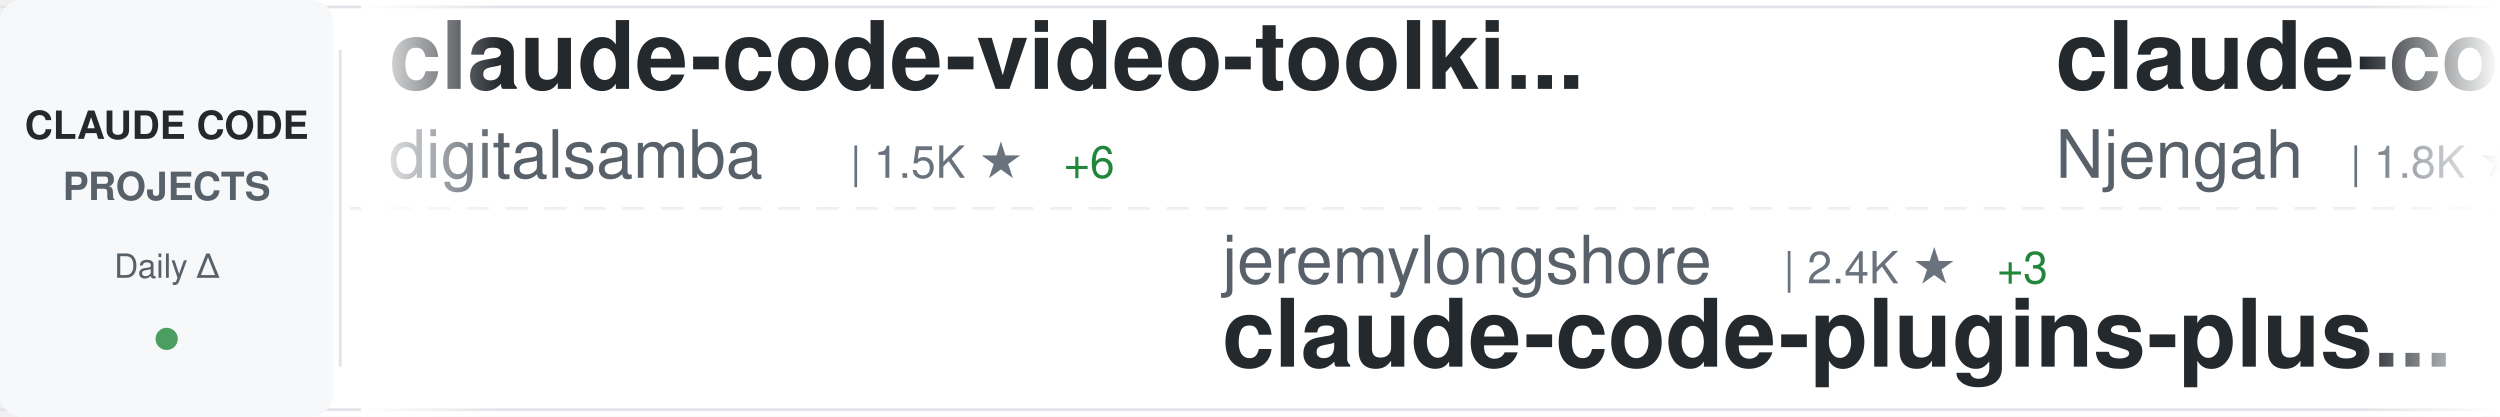
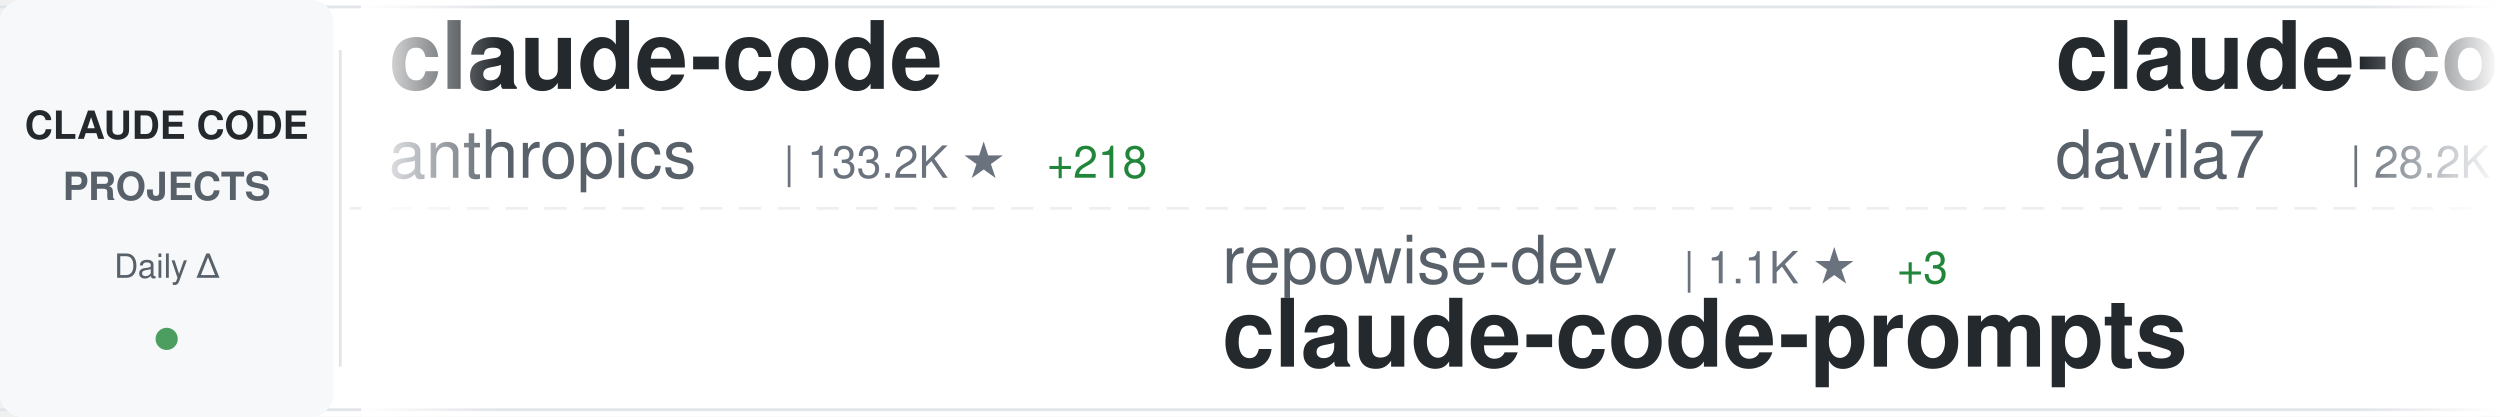
<svg xmlns="http://www.w3.org/2000/svg" width="900" height="150">
  <defs>
    <linearGradient id="awesomeLeftFade" x1="0%" y1="0%" x2="100%" y2="0%">
      <stop offset="0%" style="stop-color:#ffffff;stop-opacity:1" />
      <stop offset="100%" style="stop-color:#ffffff;stop-opacity:0" />
    </linearGradient>
    <linearGradient id="awesomeRightFade" x1="0%" y1="0%" x2="100%" y2="0%">
      <stop offset="0%" style="stop-color:#ffffff;stop-opacity:0" />
      <stop offset="100%" style="stop-color:#ffffff;stop-opacity:1" />
    </linearGradient>
  </defs>
  <rect width="900" height="150" fill="#ffffff" rx="8" />
  <rect x="0" y="2" width="900" height="1" fill="#e1e4e8" />
  <rect x="0" y="147" width="900" height="1" fill="#e1e4e8" />
  <line x1="0" y1="75" x2="900" y2="75" stroke="#e1e4e8" stroke-width="1" stroke-dasharray="8 6" opacity="0.6" />
  <rect x="0" y="0" width="120" height="150" fill="#f6f8fa" rx="8" />
  <text x="60" y="50" font-family="-apple-system, BlinkMacSystemFont, 'Segoe UI', Helvetica, Arial, sans-serif" font-size="14" font-weight="600" fill="#24292e" text-anchor="middle">CLAUDE CODE</text>
  <text x="60" y="72" font-family="-apple-system, BlinkMacSystemFont, 'Segoe UI', Helvetica, Arial, sans-serif" font-size="14" font-weight="600" fill="#586069" text-anchor="middle">PROJECTS</text>
  <text x="60" y="100" font-family="-apple-system, BlinkMacSystemFont, 'Segoe UI', Helvetica, Arial, sans-serif" font-size="12" font-weight="500" fill="#586069" text-anchor="middle">Daily Δ</text>
  <circle cx="60" cy="122" r="4" fill="#22863a" opacity="0.8" />
  <rect x="122" y="18" width="1" height="114" fill="#e1e4e8" />
  <clipPath id="awesomeTickerClip">
    <rect x="130" y="0" width="770" height="150" />
  </clipPath>
  <g clip-path="url(#awesomeTickerClip)">
    <g id="awesomeTickerItems">
      <animateTransform attributeName="transform" attributeType="XML" type="translate" from="0 0" to="-3000 0" dur="54s" repeatCount="indefinite" />
      <g transform="translate(0, 0)">
-         <text x="140" y="32" font-family="-apple-system, BlinkMacSystemFont, 'Segoe UI', Helvetica, Arial, sans-serif" font-size="34" font-weight="600" fill="#24292e">claude-code-video-toolki...</text>
-         <text x="140" y="64" font-family="-apple-system, BlinkMacSystemFont, 'Segoe UI', Helvetica, Arial, sans-serif" font-size="24" font-weight="400" fill="#586069">digitalsamba</text>
-         <text x="306" y="64" font-family="-apple-system, BlinkMacSystemFont, 'Segoe UI', Helvetica, Arial, sans-serif" font-size="16" font-weight="500" fill="#6a737d">| 1.5K ★</text>
-         <text x="383" y="64" font-family="-apple-system, BlinkMacSystemFont, 'Segoe UI', Helvetica, Arial, sans-serif" font-size="16" font-weight="500" fill="#22863a"> +6</text>
+         <text x="140" y="32" font-family="-apple-system, BlinkMacSystemFont, 'Segoe UI', Helvetica, Arial, sans-serif" font-size="34" font-weight="600" fill="#24292e">claude-code</text>
+         <text x="140" y="64" font-family="-apple-system, BlinkMacSystemFont, 'Segoe UI', Helvetica, Arial, sans-serif" font-size="24" font-weight="400" fill="#586069">anthropics</text>
+         <text x="282" y="64" font-family="-apple-system, BlinkMacSystemFont, 'Segoe UI', Helvetica, Arial, sans-serif" font-size="16" font-weight="500" fill="#6a737d">| 133.2K ★</text>
+         <text x="377" y="64" font-family="-apple-system, BlinkMacSystemFont, 'Segoe UI', Helvetica, Arial, sans-serif" font-size="16" font-weight="500" fill="#22863a"> +218</text>
      </g>
      <g transform="translate(300, 0)">
-         <text x="140" y="102" font-family="-apple-system, BlinkMacSystemFont, 'Segoe UI', Helvetica, Arial, sans-serif" font-size="24" font-weight="400" fill="#586069">jeremylongshore</text>
-         <text x="342" y="102" font-family="-apple-system, BlinkMacSystemFont, 'Segoe UI', Helvetica, Arial, sans-serif" font-size="16" font-weight="500" fill="#6a737d">| 2.4K ★</text>
-         <text x="419" y="102" font-family="-apple-system, BlinkMacSystemFont, 'Segoe UI', Helvetica, Arial, sans-serif" font-size="16" font-weight="500" fill="#22863a"> +3</text>
-         <text x="140" y="132" font-family="-apple-system, BlinkMacSystemFont, 'Segoe UI', Helvetica, Arial, sans-serif" font-size="34" font-weight="600" fill="#24292e">claude-code-plugins-plus...</text>
+         <text x="140" y="102" font-family="-apple-system, BlinkMacSystemFont, 'Segoe UI', Helvetica, Arial, sans-serif" font-size="24" font-weight="400" fill="#586069">repowise-dev</text>
+         <text x="306" y="102" font-family="-apple-system, BlinkMacSystemFont, 'Segoe UI', Helvetica, Arial, sans-serif" font-size="16" font-weight="500" fill="#6a737d">| 1.1K ★</text>
+         <text x="383" y="102" font-family="-apple-system, BlinkMacSystemFont, 'Segoe UI', Helvetica, Arial, sans-serif" font-size="16" font-weight="500" fill="#22863a"> +3</text>
+         <text x="140" y="132" font-family="-apple-system, BlinkMacSystemFont, 'Segoe UI', Helvetica, Arial, sans-serif" font-size="34" font-weight="600" fill="#24292e">claude-code-prompts</text>
      </g>
      <g transform="translate(600, 0)">
-         <text x="140" y="32" font-family="-apple-system, BlinkMacSystemFont, 'Segoe UI', Helvetica, Arial, sans-serif" font-size="34" font-weight="600" fill="#24292e">claude-code-cheat-sheet</text>
-         <text x="140" y="64" font-family="-apple-system, BlinkMacSystemFont, 'Segoe UI', Helvetica, Arial, sans-serif" font-size="24" font-weight="400" fill="#586069">Njengah</text>
-         <text x="246" y="64" font-family="-apple-system, BlinkMacSystemFont, 'Segoe UI', Helvetica, Arial, sans-serif" font-size="16" font-weight="500" fill="#6a737d">| 1.8K ★</text>
-         <text x="323" y="64" font-family="-apple-system, BlinkMacSystemFont, 'Segoe UI', Helvetica, Arial, sans-serif" font-size="16" font-weight="500" fill="#22863a"> +1</text>
+         <text x="140" y="32" font-family="-apple-system, BlinkMacSystemFont, 'Segoe UI', Helvetica, Arial, sans-serif" font-size="34" font-weight="600" fill="#24292e">claude-code-templates</text>
+         <text x="140" y="64" font-family="-apple-system, BlinkMacSystemFont, 'Segoe UI', Helvetica, Arial, sans-serif" font-size="24" font-weight="400" fill="#586069">davila7</text>
+         <text x="246" y="64" font-family="-apple-system, BlinkMacSystemFont, 'Segoe UI', Helvetica, Arial, sans-serif" font-size="16" font-weight="500" fill="#6a737d">| 28.2K ★</text>
+         <text x="332" y="64" font-family="-apple-system, BlinkMacSystemFont, 'Segoe UI', Helvetica, Arial, sans-serif" font-size="16" font-weight="500" fill="#22863a"> +24</text>
      </g>
      <g transform="translate(900, 0)">
-         <text x="140" y="102" font-family="-apple-system, BlinkMacSystemFont, 'Segoe UI', Helvetica, Arial, sans-serif" font-size="24" font-weight="400" fill="#586069">anthropics</text>
-         <text x="282" y="102" font-family="-apple-system, BlinkMacSystemFont, 'Segoe UI', Helvetica, Arial, sans-serif" font-size="16" font-weight="500" fill="#6a737d">| 882 ★</text>
-         <text x="350" y="102" font-family="-apple-system, BlinkMacSystemFont, 'Segoe UI', Helvetica, Arial, sans-serif" font-size="16" font-weight="500" fill="#22863a"> +1</text>
-         <text x="140" y="132" font-family="-apple-system, BlinkMacSystemFont, 'Segoe UI', Helvetica, Arial, sans-serif" font-size="34" font-weight="600" fill="#24292e">claude-code-base-action</text>
+         <text x="140" y="102" font-family="-apple-system, BlinkMacSystemFont, 'Segoe UI', Helvetica, Arial, sans-serif" font-size="24" font-weight="400" fill="#586069">1rgs</text>
+         <text x="210" y="102" font-family="-apple-system, BlinkMacSystemFont, 'Segoe UI', Helvetica, Arial, sans-serif" font-size="16" font-weight="500" fill="#6a737d">| 3.6K ★</text>
+         <text x="287" y="102" font-family="-apple-system, BlinkMacSystemFont, 'Segoe UI', Helvetica, Arial, sans-serif" font-size="16" font-weight="500" fill="#22863a"> +4</text>
+         <text x="140" y="132" font-family="-apple-system, BlinkMacSystemFont, 'Segoe UI', Helvetica, Arial, sans-serif" font-size="34" font-weight="600" fill="#24292e">claude-code-proxy</text>
      </g>
      <g transform="translate(1200, 0)">
-         <text x="140" y="32" font-family="-apple-system, BlinkMacSystemFont, 'Segoe UI', Helvetica, Arial, sans-serif" font-size="34" font-weight="600" fill="#24292e">claude-code</text>
-         <text x="140" y="64" font-family="-apple-system, BlinkMacSystemFont, 'Segoe UI', Helvetica, Arial, sans-serif" font-size="24" font-weight="400" fill="#586069">T-Lab-CUHKSZ</text>
-         <text x="306" y="64" font-family="-apple-system, BlinkMacSystemFont, 'Segoe UI', Helvetica, Arial, sans-serif" font-size="16" font-weight="500" fill="#6a737d">| 318 ★</text>
-         <text x="374" y="64" font-family="-apple-system, BlinkMacSystemFont, 'Segoe UI', Helvetica, Arial, sans-serif" font-size="16" font-weight="500" fill="#22863a"> +1</text>
+         <text x="140" y="32" font-family="-apple-system, BlinkMacSystemFont, 'Segoe UI', Helvetica, Arial, sans-serif" font-size="34" font-weight="600" fill="#24292e">awesome-claude-code-tool...</text>
+         <text x="140" y="64" font-family="-apple-system, BlinkMacSystemFont, 'Segoe UI', Helvetica, Arial, sans-serif" font-size="24" font-weight="400" fill="#586069">rohitg00</text>
+         <text x="258" y="64" font-family="-apple-system, BlinkMacSystemFont, 'Segoe UI', Helvetica, Arial, sans-serif" font-size="16" font-weight="500" fill="#6a737d">| 2.1K ★</text>
+         <text x="335" y="64" font-family="-apple-system, BlinkMacSystemFont, 'Segoe UI', Helvetica, Arial, sans-serif" font-size="16" font-weight="500" fill="#22863a"> +11</text>
      </g>
      <g transform="translate(1500, 0)">
-         <text x="140" y="102" font-family="-apple-system, BlinkMacSystemFont, 'Segoe UI', Helvetica, Arial, sans-serif" font-size="24" font-weight="400" fill="#586069">Onewon</text>
-         <text x="234" y="102" font-family="-apple-system, BlinkMacSystemFont, 'Segoe UI', Helvetica, Arial, sans-serif" font-size="16" font-weight="500" fill="#6a737d">| 182 ★</text>
-         <text x="140" y="132" font-family="-apple-system, BlinkMacSystemFont, 'Segoe UI', Helvetica, Arial, sans-serif" font-size="34" font-weight="600" fill="#24292e">claude-code</text>
+         <text x="140" y="102" font-family="-apple-system, BlinkMacSystemFont, 'Segoe UI', Helvetica, Arial, sans-serif" font-size="24" font-weight="400" fill="#586069">Piebald-AI</text>
+         <text x="282" y="102" font-family="-apple-system, BlinkMacSystemFont, 'Segoe UI', Helvetica, Arial, sans-serif" font-size="16" font-weight="500" fill="#6a737d">| 11.2K ★</text>
+         <text x="368" y="102" font-family="-apple-system, BlinkMacSystemFont, 'Segoe UI', Helvetica, Arial, sans-serif" font-size="16" font-weight="500" fill="#22863a"> +33</text>
+         <text x="140" y="132" font-family="-apple-system, BlinkMacSystemFont, 'Segoe UI', Helvetica, Arial, sans-serif" font-size="34" font-weight="600" fill="#24292e">claude-code-system-promp...</text>
      </g>
      <g transform="translate(1800, 0)">
-         <text x="140" y="32" font-family="-apple-system, BlinkMacSystemFont, 'Segoe UI', Helvetica, Arial, sans-serif" font-size="34" font-weight="600" fill="#24292e">claude-code-security-rev...</text>
+         <text x="140" y="32" font-family="-apple-system, BlinkMacSystemFont, 'Segoe UI', Helvetica, Arial, sans-serif" font-size="34" font-weight="600" fill="#24292e">claude-code-base-action</text>
        <text x="140" y="64" font-family="-apple-system, BlinkMacSystemFont, 'Segoe UI', Helvetica, Arial, sans-serif" font-size="24" font-weight="400" fill="#586069">anthropics</text>
-         <text x="282" y="64" font-family="-apple-system, BlinkMacSystemFont, 'Segoe UI', Helvetica, Arial, sans-serif" font-size="16" font-weight="500" fill="#6a737d">| 5.3K ★</text>
-         <text x="359" y="64" font-family="-apple-system, BlinkMacSystemFont, 'Segoe UI', Helvetica, Arial, sans-serif" font-size="16" font-weight="500" fill="#22863a"> +8</text>
+         <text x="282" y="64" font-family="-apple-system, BlinkMacSystemFont, 'Segoe UI', Helvetica, Arial, sans-serif" font-size="16" font-weight="500" fill="#6a737d">| 882 ★</text>
+         <text x="350" y="64" font-family="-apple-system, BlinkMacSystemFont, 'Segoe UI', Helvetica, Arial, sans-serif" font-size="16" font-weight="500" fill="#22863a"> +1</text>
      </g>
      <g transform="translate(2100, 0)">
-         <text x="140" y="102" font-family="-apple-system, BlinkMacSystemFont, 'Segoe UI', Helvetica, Arial, sans-serif" font-size="24" font-weight="400" fill="#586069">feiskyer</text>
-         <text x="258" y="102" font-family="-apple-system, BlinkMacSystemFont, 'Segoe UI', Helvetica, Arial, sans-serif" font-size="16" font-weight="500" fill="#6a737d">| 1.6K ★</text>
-         <text x="335" y="102" font-family="-apple-system, BlinkMacSystemFont, 'Segoe UI', Helvetica, Arial, sans-serif" font-size="16" font-weight="500" fill="#22863a"> +2</text>
-         <text x="140" y="132" font-family="-apple-system, BlinkMacSystemFont, 'Segoe UI', Helvetica, Arial, sans-serif" font-size="34" font-weight="600" fill="#24292e">claude-code-settings</text>
+         <text x="140" y="102" font-family="-apple-system, BlinkMacSystemFont, 'Segoe UI', Helvetica, Arial, sans-serif" font-size="24" font-weight="400" fill="#586069">fazxes</text>
+         <text x="234" y="102" font-family="-apple-system, BlinkMacSystemFont, 'Segoe UI', Helvetica, Arial, sans-serif" font-size="16" font-weight="500" fill="#6a737d">| 221 ★</text>
+         <text x="140" y="132" font-family="-apple-system, BlinkMacSystemFont, 'Segoe UI', Helvetica, Arial, sans-serif" font-size="34" font-weight="600" fill="#24292e">Claude-code</text>
      </g>
      <g transform="translate(2400, 0)">
-         <text x="140" y="32" font-family="-apple-system, BlinkMacSystemFont, 'Segoe UI', Helvetica, Arial, sans-serif" font-size="34" font-weight="600" fill="#24292e">my-claude-code-setup</text>
-         <text x="140" y="64" font-family="-apple-system, BlinkMacSystemFont, 'Segoe UI', Helvetica, Arial, sans-serif" font-size="24" font-weight="400" fill="#586069">centminmod</text>
-         <text x="282" y="64" font-family="-apple-system, BlinkMacSystemFont, 'Segoe UI', Helvetica, Arial, sans-serif" font-size="16" font-weight="500" fill="#6a737d">| 2.4K ★</text>
-         <text x="359" y="64" font-family="-apple-system, BlinkMacSystemFont, 'Segoe UI', Helvetica, Arial, sans-serif" font-size="16" font-weight="500" fill="#22863a"> +2</text>
+         <text x="140" y="32" font-family="-apple-system, BlinkMacSystemFont, 'Segoe UI', Helvetica, Arial, sans-serif" font-size="34" font-weight="600" fill="#24292e">claude-code-rev</text>
+         <text x="140" y="64" font-family="-apple-system, BlinkMacSystemFont, 'Segoe UI', Helvetica, Arial, sans-serif" font-size="24" font-weight="400" fill="#586069">oboard</text>
+         <text x="234" y="64" font-family="-apple-system, BlinkMacSystemFont, 'Segoe UI', Helvetica, Arial, sans-serif" font-size="16" font-weight="500" fill="#6a737d">| 3.2K ★</text>
+         <text x="311" y="64" font-family="-apple-system, BlinkMacSystemFont, 'Segoe UI', Helvetica, Arial, sans-serif" font-size="16" font-weight="500" fill="#22863a"> +1</text>
      </g>
      <g transform="translate(2700, 0)">
-         <text x="140" y="102" font-family="-apple-system, BlinkMacSystemFont, 'Segoe UI', Helvetica, Arial, sans-serif" font-size="24" font-weight="400" fill="#586069">fuergaosi233</text>
-         <text x="306" y="102" font-family="-apple-system, BlinkMacSystemFont, 'Segoe UI', Helvetica, Arial, sans-serif" font-size="16" font-weight="500" fill="#6a737d">| 2.7K ★</text>
-         <text x="383" y="102" font-family="-apple-system, BlinkMacSystemFont, 'Segoe UI', Helvetica, Arial, sans-serif" font-size="16" font-weight="500" fill="#22863a"> +2</text>
-         <text x="140" y="132" font-family="-apple-system, BlinkMacSystemFont, 'Segoe UI', Helvetica, Arial, sans-serif" font-size="34" font-weight="600" fill="#24292e">claude-code-proxy</text>
+         <text x="140" y="102" font-family="-apple-system, BlinkMacSystemFont, 'Segoe UI', Helvetica, Arial, sans-serif" font-size="24" font-weight="400" fill="#586069">diet103</text>
+         <text x="246" y="102" font-family="-apple-system, BlinkMacSystemFont, 'Segoe UI', Helvetica, Arial, sans-serif" font-size="16" font-weight="500" fill="#6a737d">| 9.7K ★</text>
+         <text x="323" y="102" font-family="-apple-system, BlinkMacSystemFont, 'Segoe UI', Helvetica, Arial, sans-serif" font-size="16" font-weight="500" fill="#22863a"> +4</text>
+         <text x="140" y="132" font-family="-apple-system, BlinkMacSystemFont, 'Segoe UI', Helvetica, Arial, sans-serif" font-size="34" font-weight="600" fill="#24292e">claude-code-infrastructu...</text>
      </g>
      <g transform="translate(3000, 0)">
-         <text x="140" y="32" font-family="-apple-system, BlinkMacSystemFont, 'Segoe UI', Helvetica, Arial, sans-serif" font-size="34" font-weight="600" fill="#24292e">claude-code-video-toolki...</text>
-         <text x="140" y="64" font-family="-apple-system, BlinkMacSystemFont, 'Segoe UI', Helvetica, Arial, sans-serif" font-size="24" font-weight="400" fill="#586069">digitalsamba</text>
-         <text x="306" y="64" font-family="-apple-system, BlinkMacSystemFont, 'Segoe UI', Helvetica, Arial, sans-serif" font-size="16" font-weight="500" fill="#6a737d">| 1.5K ★</text>
-         <text x="383" y="64" font-family="-apple-system, BlinkMacSystemFont, 'Segoe UI', Helvetica, Arial, sans-serif" font-size="16" font-weight="500" fill="#22863a"> +6</text>
+         <text x="140" y="32" font-family="-apple-system, BlinkMacSystemFont, 'Segoe UI', Helvetica, Arial, sans-serif" font-size="34" font-weight="600" fill="#24292e">claude-code</text>
+         <text x="140" y="64" font-family="-apple-system, BlinkMacSystemFont, 'Segoe UI', Helvetica, Arial, sans-serif" font-size="24" font-weight="400" fill="#586069">anthropics</text>
+         <text x="282" y="64" font-family="-apple-system, BlinkMacSystemFont, 'Segoe UI', Helvetica, Arial, sans-serif" font-size="16" font-weight="500" fill="#6a737d">| 133.2K ★</text>
+         <text x="377" y="64" font-family="-apple-system, BlinkMacSystemFont, 'Segoe UI', Helvetica, Arial, sans-serif" font-size="16" font-weight="500" fill="#22863a"> +218</text>
      </g>
      <g transform="translate(3300, 0)">
-         <text x="140" y="102" font-family="-apple-system, BlinkMacSystemFont, 'Segoe UI', Helvetica, Arial, sans-serif" font-size="24" font-weight="400" fill="#586069">jeremylongshore</text>
-         <text x="342" y="102" font-family="-apple-system, BlinkMacSystemFont, 'Segoe UI', Helvetica, Arial, sans-serif" font-size="16" font-weight="500" fill="#6a737d">| 2.4K ★</text>
-         <text x="419" y="102" font-family="-apple-system, BlinkMacSystemFont, 'Segoe UI', Helvetica, Arial, sans-serif" font-size="16" font-weight="500" fill="#22863a"> +3</text>
-         <text x="140" y="132" font-family="-apple-system, BlinkMacSystemFont, 'Segoe UI', Helvetica, Arial, sans-serif" font-size="34" font-weight="600" fill="#24292e">claude-code-plugins-plus...</text>
+         <text x="140" y="102" font-family="-apple-system, BlinkMacSystemFont, 'Segoe UI', Helvetica, Arial, sans-serif" font-size="24" font-weight="400" fill="#586069">repowise-dev</text>
+         <text x="306" y="102" font-family="-apple-system, BlinkMacSystemFont, 'Segoe UI', Helvetica, Arial, sans-serif" font-size="16" font-weight="500" fill="#6a737d">| 1.1K ★</text>
+         <text x="383" y="102" font-family="-apple-system, BlinkMacSystemFont, 'Segoe UI', Helvetica, Arial, sans-serif" font-size="16" font-weight="500" fill="#22863a"> +3</text>
+         <text x="140" y="132" font-family="-apple-system, BlinkMacSystemFont, 'Segoe UI', Helvetica, Arial, sans-serif" font-size="34" font-weight="600" fill="#24292e">claude-code-prompts</text>
      </g>
      <g transform="translate(3600, 0)">
-         <text x="140" y="32" font-family="-apple-system, BlinkMacSystemFont, 'Segoe UI', Helvetica, Arial, sans-serif" font-size="34" font-weight="600" fill="#24292e">claude-code-cheat-sheet</text>
-         <text x="140" y="64" font-family="-apple-system, BlinkMacSystemFont, 'Segoe UI', Helvetica, Arial, sans-serif" font-size="24" font-weight="400" fill="#586069">Njengah</text>
-         <text x="246" y="64" font-family="-apple-system, BlinkMacSystemFont, 'Segoe UI', Helvetica, Arial, sans-serif" font-size="16" font-weight="500" fill="#6a737d">| 1.8K ★</text>
-         <text x="323" y="64" font-family="-apple-system, BlinkMacSystemFont, 'Segoe UI', Helvetica, Arial, sans-serif" font-size="16" font-weight="500" fill="#22863a"> +1</text>
+         <text x="140" y="32" font-family="-apple-system, BlinkMacSystemFont, 'Segoe UI', Helvetica, Arial, sans-serif" font-size="34" font-weight="600" fill="#24292e">claude-code-templates</text>
+         <text x="140" y="64" font-family="-apple-system, BlinkMacSystemFont, 'Segoe UI', Helvetica, Arial, sans-serif" font-size="24" font-weight="400" fill="#586069">davila7</text>
+         <text x="246" y="64" font-family="-apple-system, BlinkMacSystemFont, 'Segoe UI', Helvetica, Arial, sans-serif" font-size="16" font-weight="500" fill="#6a737d">| 28.2K ★</text>
+         <text x="332" y="64" font-family="-apple-system, BlinkMacSystemFont, 'Segoe UI', Helvetica, Arial, sans-serif" font-size="16" font-weight="500" fill="#22863a"> +24</text>
      </g>
      <g transform="translate(3900, 0)">
-         <text x="140" y="102" font-family="-apple-system, BlinkMacSystemFont, 'Segoe UI', Helvetica, Arial, sans-serif" font-size="24" font-weight="400" fill="#586069">anthropics</text>
-         <text x="282" y="102" font-family="-apple-system, BlinkMacSystemFont, 'Segoe UI', Helvetica, Arial, sans-serif" font-size="16" font-weight="500" fill="#6a737d">| 882 ★</text>
-         <text x="350" y="102" font-family="-apple-system, BlinkMacSystemFont, 'Segoe UI', Helvetica, Arial, sans-serif" font-size="16" font-weight="500" fill="#22863a"> +1</text>
-         <text x="140" y="132" font-family="-apple-system, BlinkMacSystemFont, 'Segoe UI', Helvetica, Arial, sans-serif" font-size="34" font-weight="600" fill="#24292e">claude-code-base-action</text>
+         <text x="140" y="102" font-family="-apple-system, BlinkMacSystemFont, 'Segoe UI', Helvetica, Arial, sans-serif" font-size="24" font-weight="400" fill="#586069">1rgs</text>
+         <text x="210" y="102" font-family="-apple-system, BlinkMacSystemFont, 'Segoe UI', Helvetica, Arial, sans-serif" font-size="16" font-weight="500" fill="#6a737d">| 3.6K ★</text>
+         <text x="287" y="102" font-family="-apple-system, BlinkMacSystemFont, 'Segoe UI', Helvetica, Arial, sans-serif" font-size="16" font-weight="500" fill="#22863a"> +4</text>
+         <text x="140" y="132" font-family="-apple-system, BlinkMacSystemFont, 'Segoe UI', Helvetica, Arial, sans-serif" font-size="34" font-weight="600" fill="#24292e">claude-code-proxy</text>
      </g>
    </g>
  </g>
  <rect x="130" y="0" width="50" height="150" fill="url(#awesomeLeftFade)" />
  <rect x="850" y="0" width="50" height="150" fill="url(#awesomeRightFade)" />
</svg>
